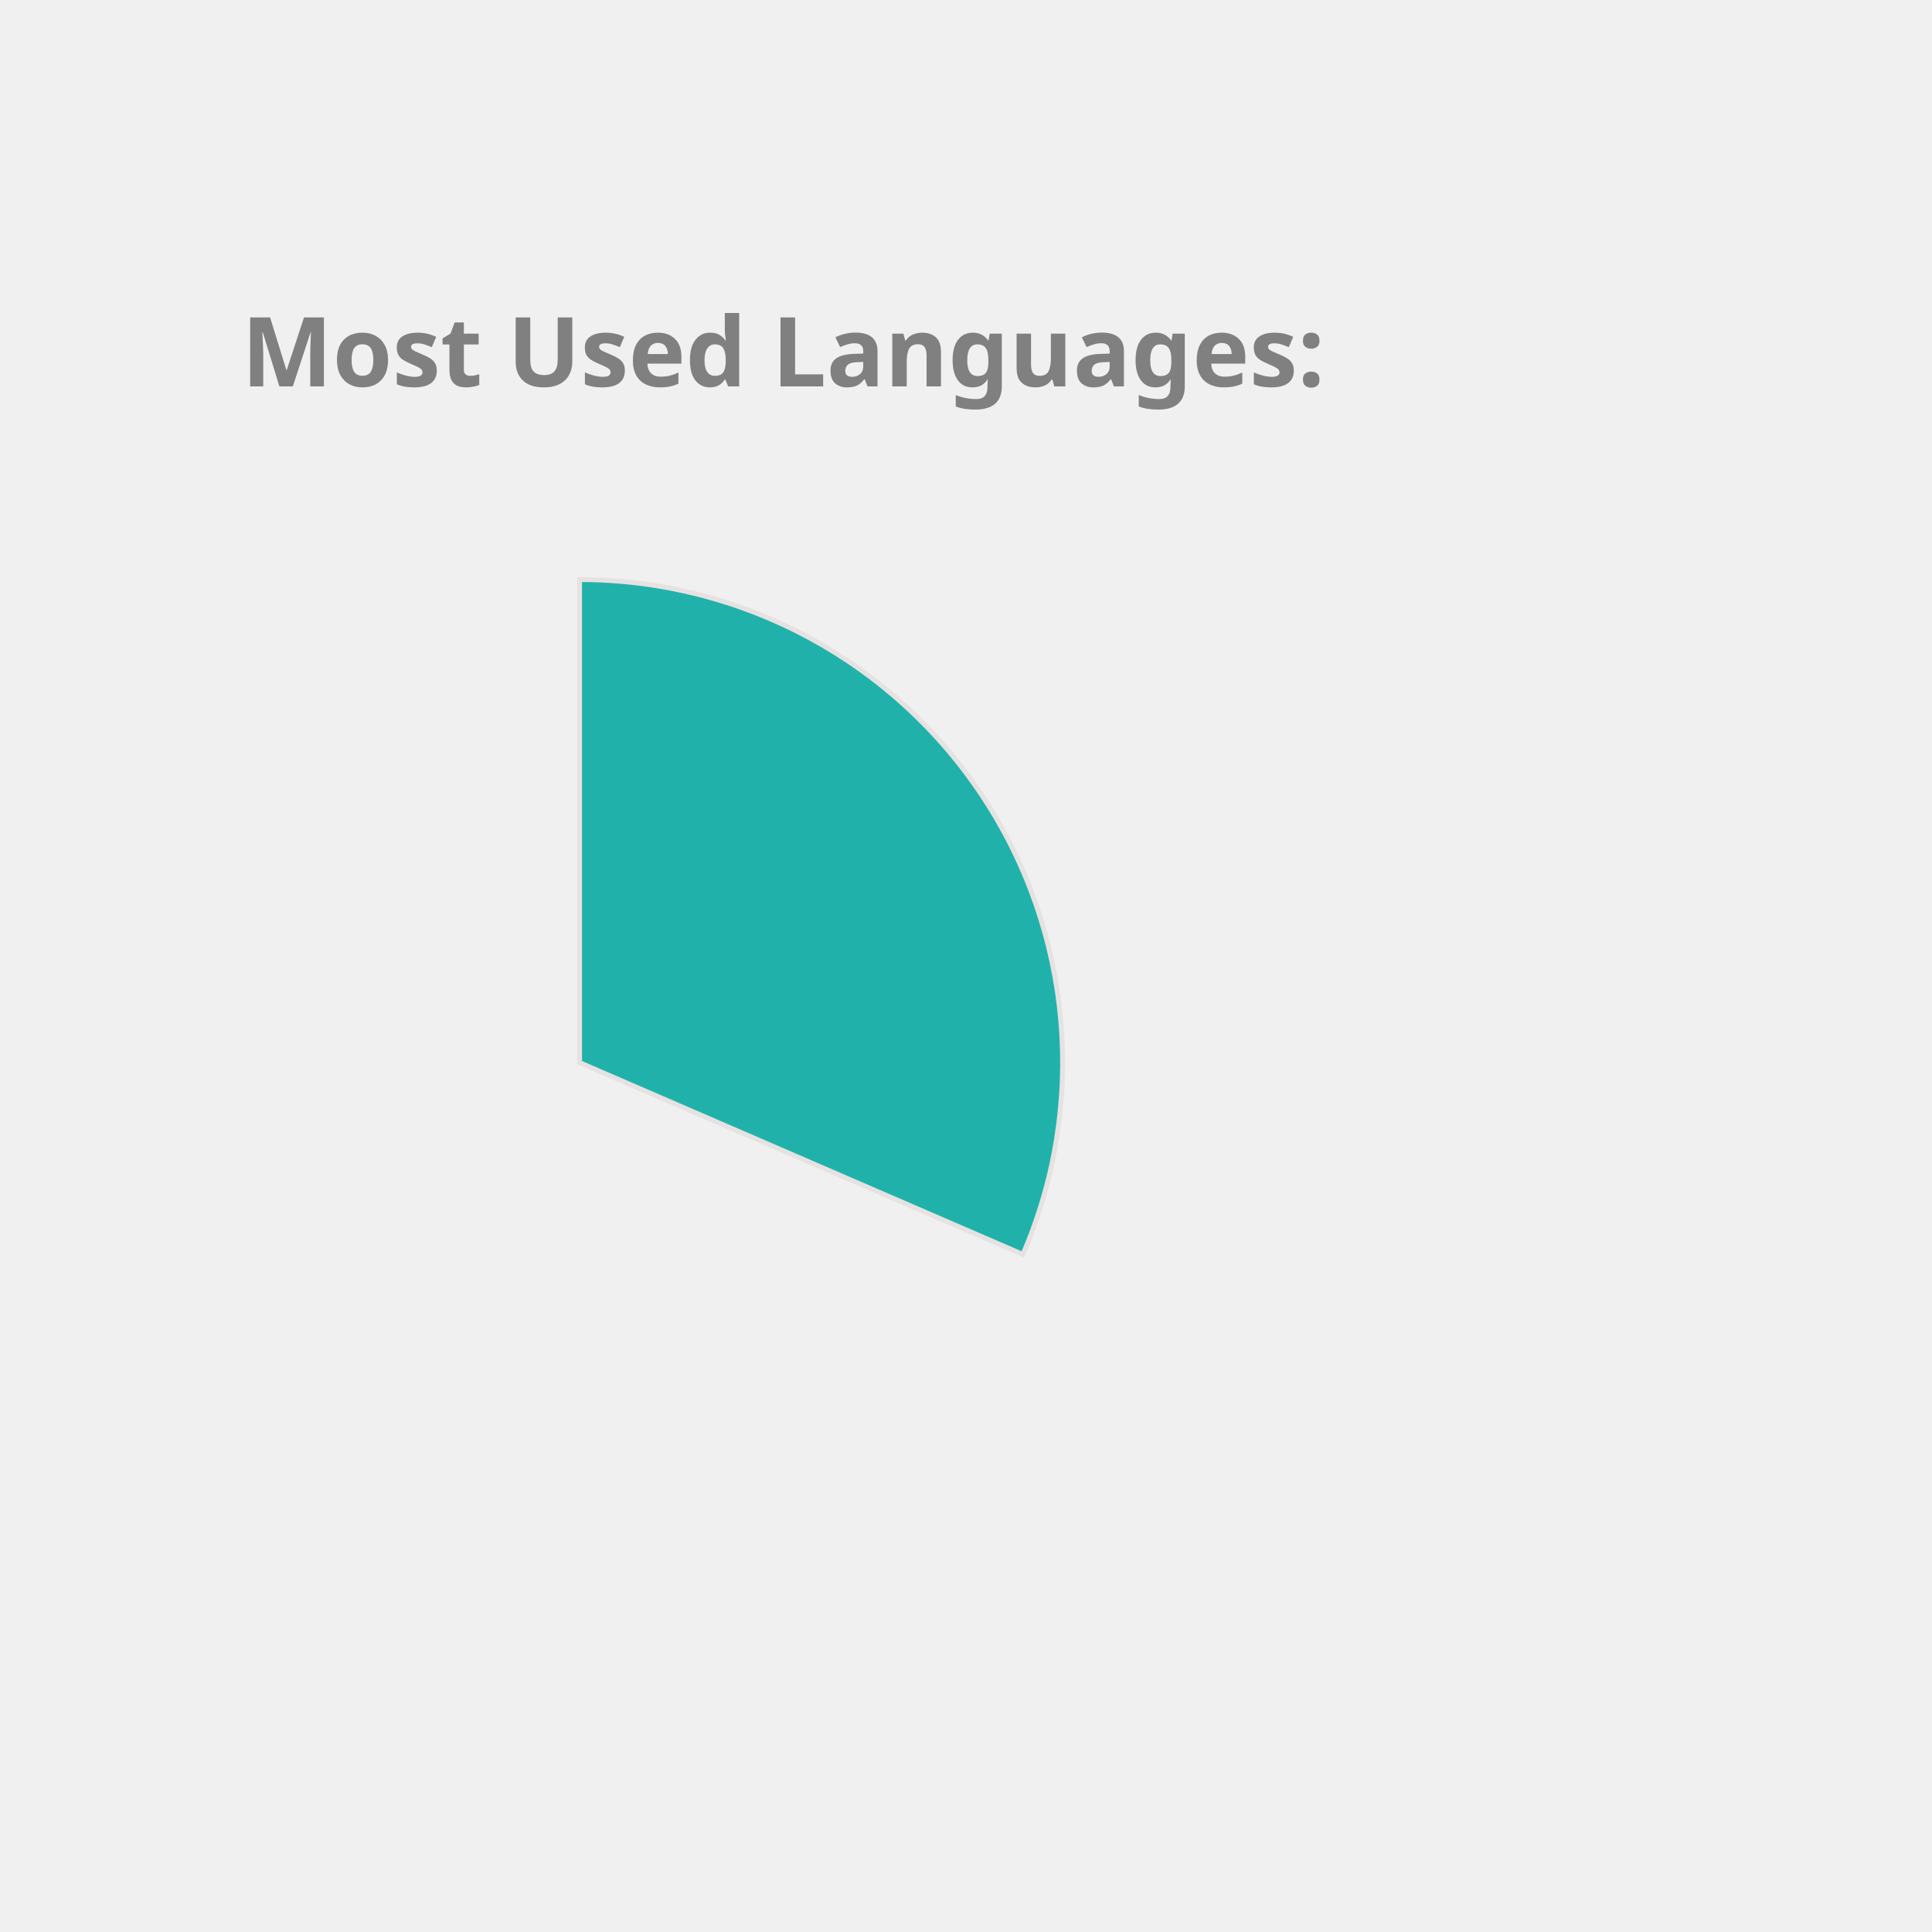
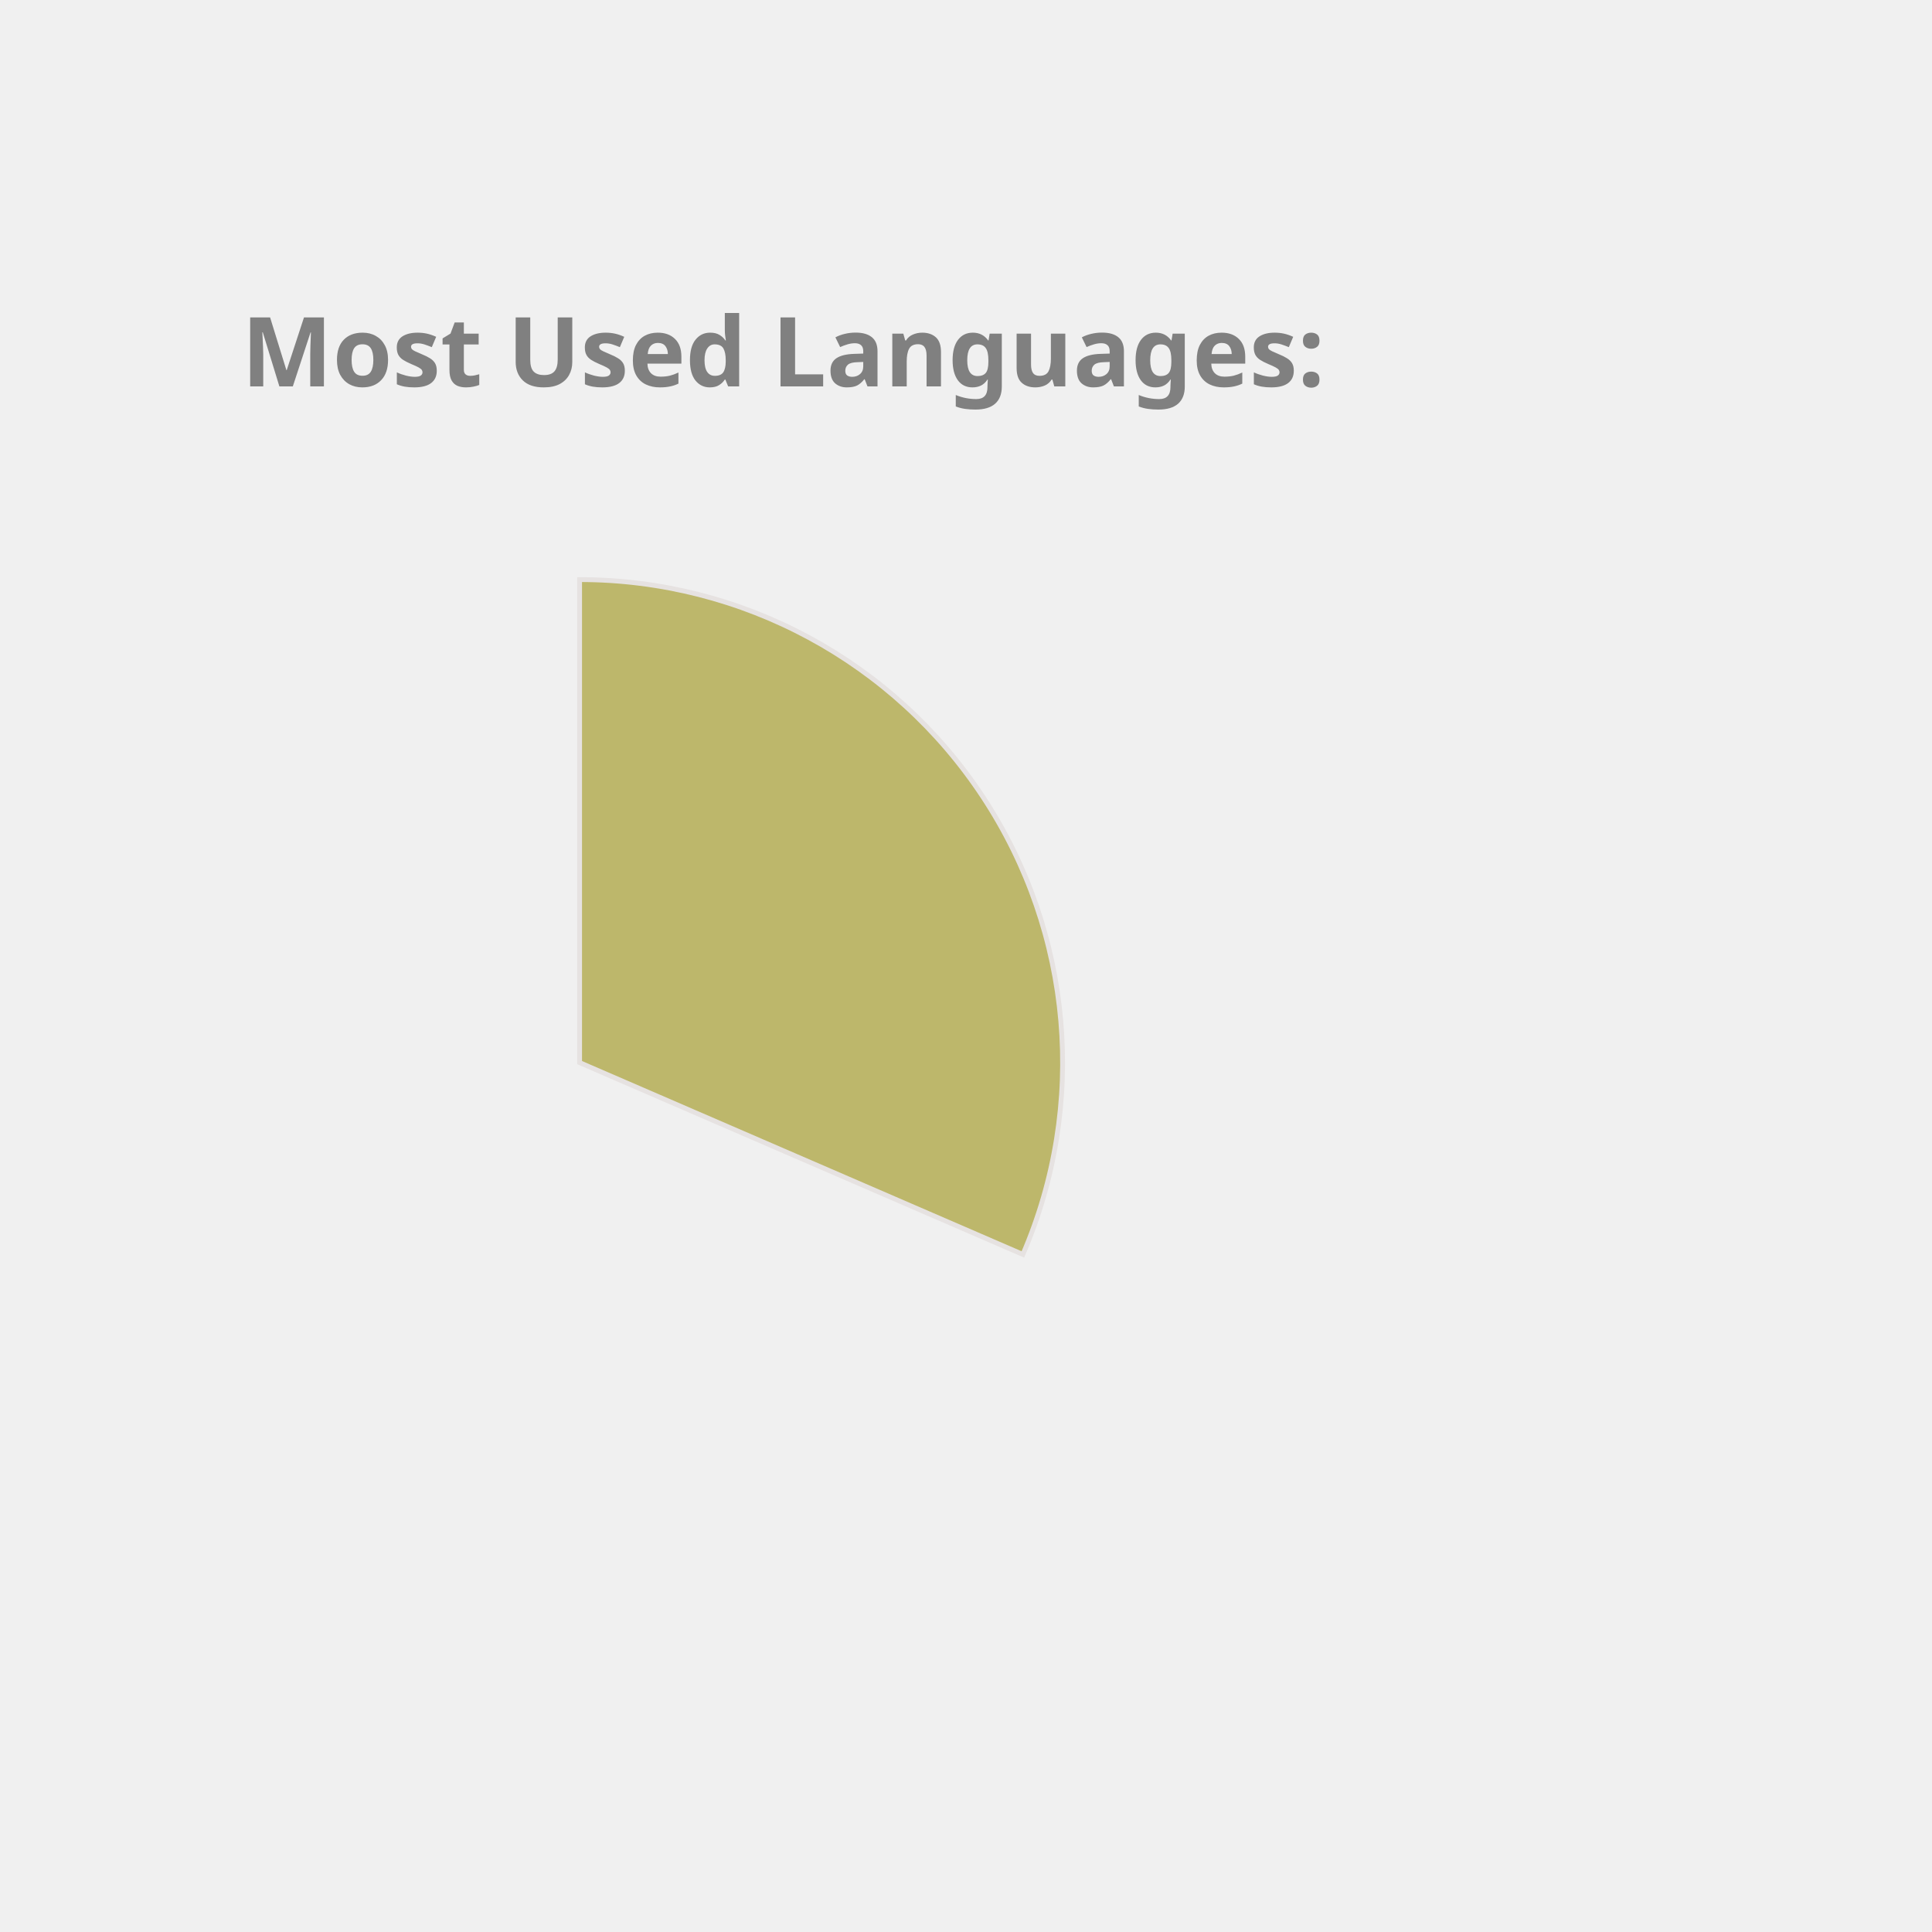
<svg xmlns="http://www.w3.org/2000/svg" height="350px" width="350px" viewBox="0 0 400 400">
  <style> 
        .label {
                font: bold 20px sans-serif;
                color: #404040;
                -webkit-text-stroke: 1px white;
        }

        path {
                stroke: #E6E2E1;
                stroke-width: 1px;
                transform: translate(60px, 100px);
        }

        .path_1 {
                animation: fadeIn 5s linear forwards;
        }

        .path_2 {
                transform: scale(0);
                animation: fadeIn 5s linear forwards 5s;
        }


        
        .path_3 {
                transform: scale(0);
                animation: fadeIn 5s linear forwards 10s;
        }


        .path_4 {
                transform: scale(0);
                animation: fadeIn 5s linear forwards 15s;
        }

        .path_5 {
                transform: scale(0);
                animation: fadeIn 5s linear forwards 20s;
        }

        .path_6 {
                transform: scale(0);
                animation: fadeIn 5s linear forwards 25s;
        }

        .path_7 {
                transform: scale(0);
                animation: fadeIn 5s linear forwards 30s;
        }

        .path_8 {
                transform: scale(0);
                animation: fadeIn 5s linear forwards 35s;
        }

        .path_9 {
                transform: scale(0);
                animation: fadeIn 5s linear forwards 40s;
        }

        .path_10 {
                transform: scale(0);
                animation: fadeIn 5s linear forwards 45s;
        }

        @keyframes fadeIn {
                0% {                        
                        transform: translate(250px, 300px) rotate(0deg) scale(0);
                        
                }
                50% {
                        transform: translate(150px, 220px) rotate(180deg) scale(0.5);
                        
                }
                
                100% {
                        transform: translate(60px, 120px) rotate(360deg) scale(1);
                        
                }
        }
        .txt_1 {
                opacity: 0;
                animation: txtShow 5s linear forwards 0s;
        }

        .txt_2 {
                opacity: 0;
                animation: txtShow 5s linear forwards 5s;
        }

        .txt_3 {
                opacity: 0;
                animation: txtShow 5s linear forwards 10s;
        }

        .txt_4 {
                opacity: 0;
                animation: txtShow 5s linear forwards 15s;
        }

        .txt_5 {
                opacity: 0;
                animation: txtShow 5s linear forwards 20s;
        }

        .txt_6 {
                opacity: 0;
                animation: txtShow 5s linear forwards 25s;
        }

        .txt_7 {
                opacity: 0;
                animation: txtShow 5s linear forwards 30s;
        }

        .txt_8 {
                opacity: 0;
                animation: txtShow 5s linear forwards 35s;
        }

        .txt_9 {
                opacity: 0;
                animation: txtShow 5s linear forwards 40s;
        }

        .txt_10 {
                opacity: 0;
                animation: txtShow 5s linear forwards 45s;
        }

        @keyframes txtShow {
                0% {                        
                        opacity: 0;
                        transform: translate(0px, 0px) scale(0);
                }
                100% {
                        opacity: 1;
                        transform: translate(0px, 0px) scale(1);
                        
                }
        }
</style>
-   <path class="path_1" d="M 60,120 L 60,20 A 100,100 0 0 1 151.775,159.715 Z" fill="LightSeaGreen" stroke="#fff" stroke-width="2" />
-   <text class="txt_1" x="260" y="150" fill="LightSeaGreen" stroke="LightSeaGreen" stroke-width="1">C++</text>
-   <path class="path_2" d="M 60,120 L 151.775,159.715 A 100,100 0 0 1 16.854,210.213 Z" fill="Chocolate" stroke="#fff" stroke-width="2" />
-   <text class="txt_2" x="260" y="170" fill="Chocolate" stroke="Chocolate" stroke-width="1">JavaScript</text>
-   <path class="path_3" d="M 60,120 L 16.854,210.213 A 100,100 0 0 1 -38.958,134.401 Z" fill="IndianRed" stroke="#fff" stroke-width="2" />
-   <text class="txt_3" x="260" y="190" fill="IndianRed" stroke="IndianRed" stroke-width="1">Jupyter Notebook</text>
-   <path class="path_4" d="M 60,120 L -38.958,134.401 A 100,100 0 0 1 -8.455,47.103 Z" fill="Pink" stroke="#fff" stroke-width="2" />
-   <text class="txt_4" x="260" y="210" fill="Pink" stroke="Pink" stroke-width="1">Java</text>
-   <path class="path_5" d="M 60,120 L -8.455,47.103 A 100,100 0 0 1 36.961,22.69 Z" fill="MediumTurquoise" stroke="#fff" stroke-width="2" />
-   <text class="txt_5" x="260" y="230" fill="MediumTurquoise" stroke="MediumTurquoise" stroke-width="1">HTML</text>
-   <path class="path_6" d="M 60,120 L 36.961,22.69 A 100,100 0 0 1 54.976,20.126 Z" fill="Crimson" stroke="#fff" stroke-width="2" />
-   <text class="txt_6" x="260" y="250" fill="Crimson" stroke="Crimson" stroke-width="1">TypeScript</text>
-   <path class="path_7" d="M 60,120 L 54.976,20.126 A 100,100 0 0 1 59.372,20.002 Z" fill="MediumSlateBlue" stroke="#fff" stroke-width="2" />
-   <text class="txt_7" x="260" y="270" fill="MediumSlateBlue" stroke="MediumSlateBlue" stroke-width="1">CSS</text>
+   <path class="path_1" d="M 60,120 L 60,20 A 100,100 0 0 1 151.775,159.715 Z" fill="DarkKhaki" stroke="#fff" stroke-width="2" />
+   <text class="txt_1" x="260" y="150" fill="DarkKhaki" stroke="DarkKhaki" stroke-width="1">C++</text>
+   <path class="path_2" d="M 60,120 L 151.775,159.715 A 100,100 0 0 1 16.854,210.213 Z" fill="Pink" stroke="#fff" stroke-width="2" />
+   <text class="txt_2" x="260" y="170" fill="Pink" stroke="Pink" stroke-width="1">JavaScript</text>
+   <path class="path_3" d="M 60,120 L 16.854,210.213 A 100,100 0 0 1 -38.958,134.401 Z" fill="MediumAquaMarine" stroke="#fff" stroke-width="2" />
+   <text class="txt_3" x="260" y="190" fill="MediumAquaMarine" stroke="MediumAquaMarine" stroke-width="1">Jupyter Notebook</text>
+   <path class="path_4" d="M 60,120 L -38.958,134.401 A 100,100 0 0 1 -8.455,47.103 Z" fill="Coral" stroke="#fff" stroke-width="2" />
+   <text class="txt_4" x="260" y="210" fill="Coral" stroke="Coral" stroke-width="1">Java</text>
+   <path class="path_5" d="M 60,120 L -8.455,47.103 A 100,100 0 0 1 36.961,22.69 Z" fill="MediumSlateBlue" stroke="#fff" stroke-width="2" />
+   <text class="txt_5" x="260" y="230" fill="MediumSlateBlue" stroke="MediumSlateBlue" stroke-width="1">HTML</text>
+   <path class="path_6" d="M 60,120 L 36.961,22.69 A 100,100 0 0 1 54.976,20.126 Z" fill="Tan" stroke="#fff" stroke-width="2" />
+   <text class="txt_6" x="260" y="250" fill="Tan" stroke="Tan" stroke-width="1">TypeScript</text>
+   <path class="path_7" d="M 60,120 L 54.976,20.126 A 100,100 0 0 1 59.372,20.002 Z" fill="MediumTurquoise" stroke="#fff" stroke-width="2" />
+   <text class="txt_7" x="260" y="270" fill="MediumTurquoise" stroke="MediumTurquoise" stroke-width="1">CSS</text>
  <g class="label">
    <text x="50" y="80" fill="grey">Most Used Languages:</text>
  </g>
</svg>
